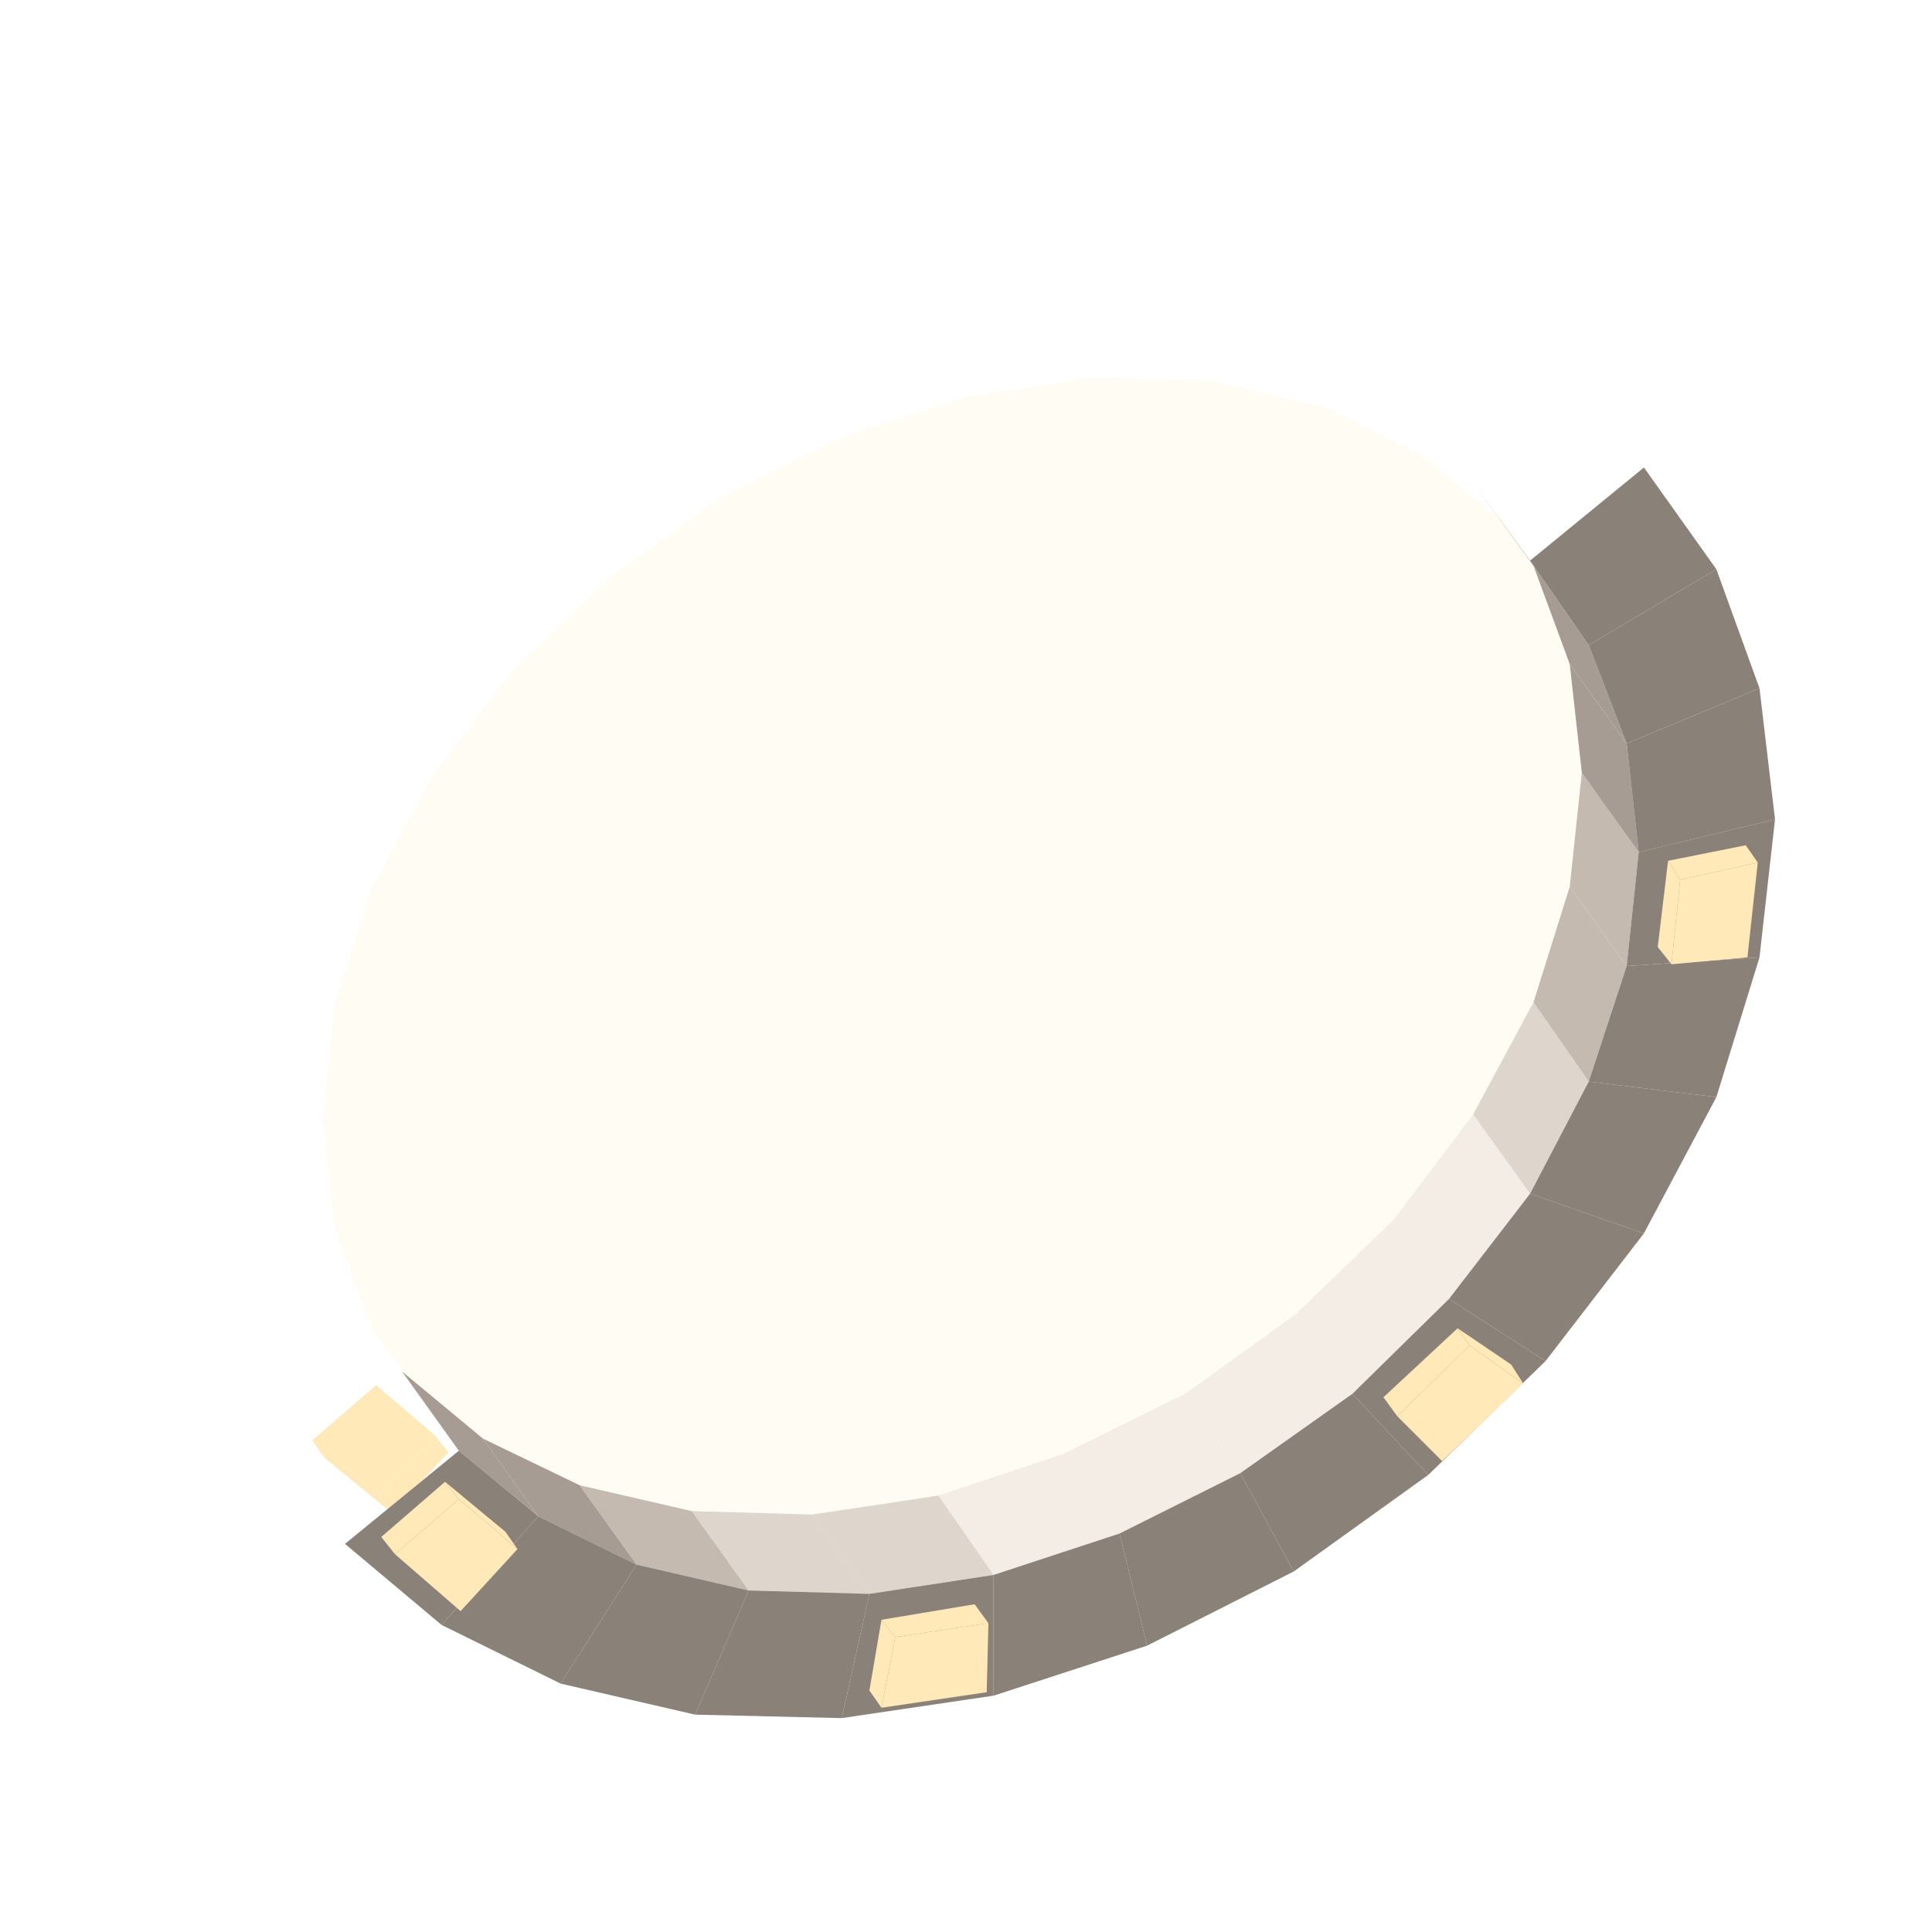
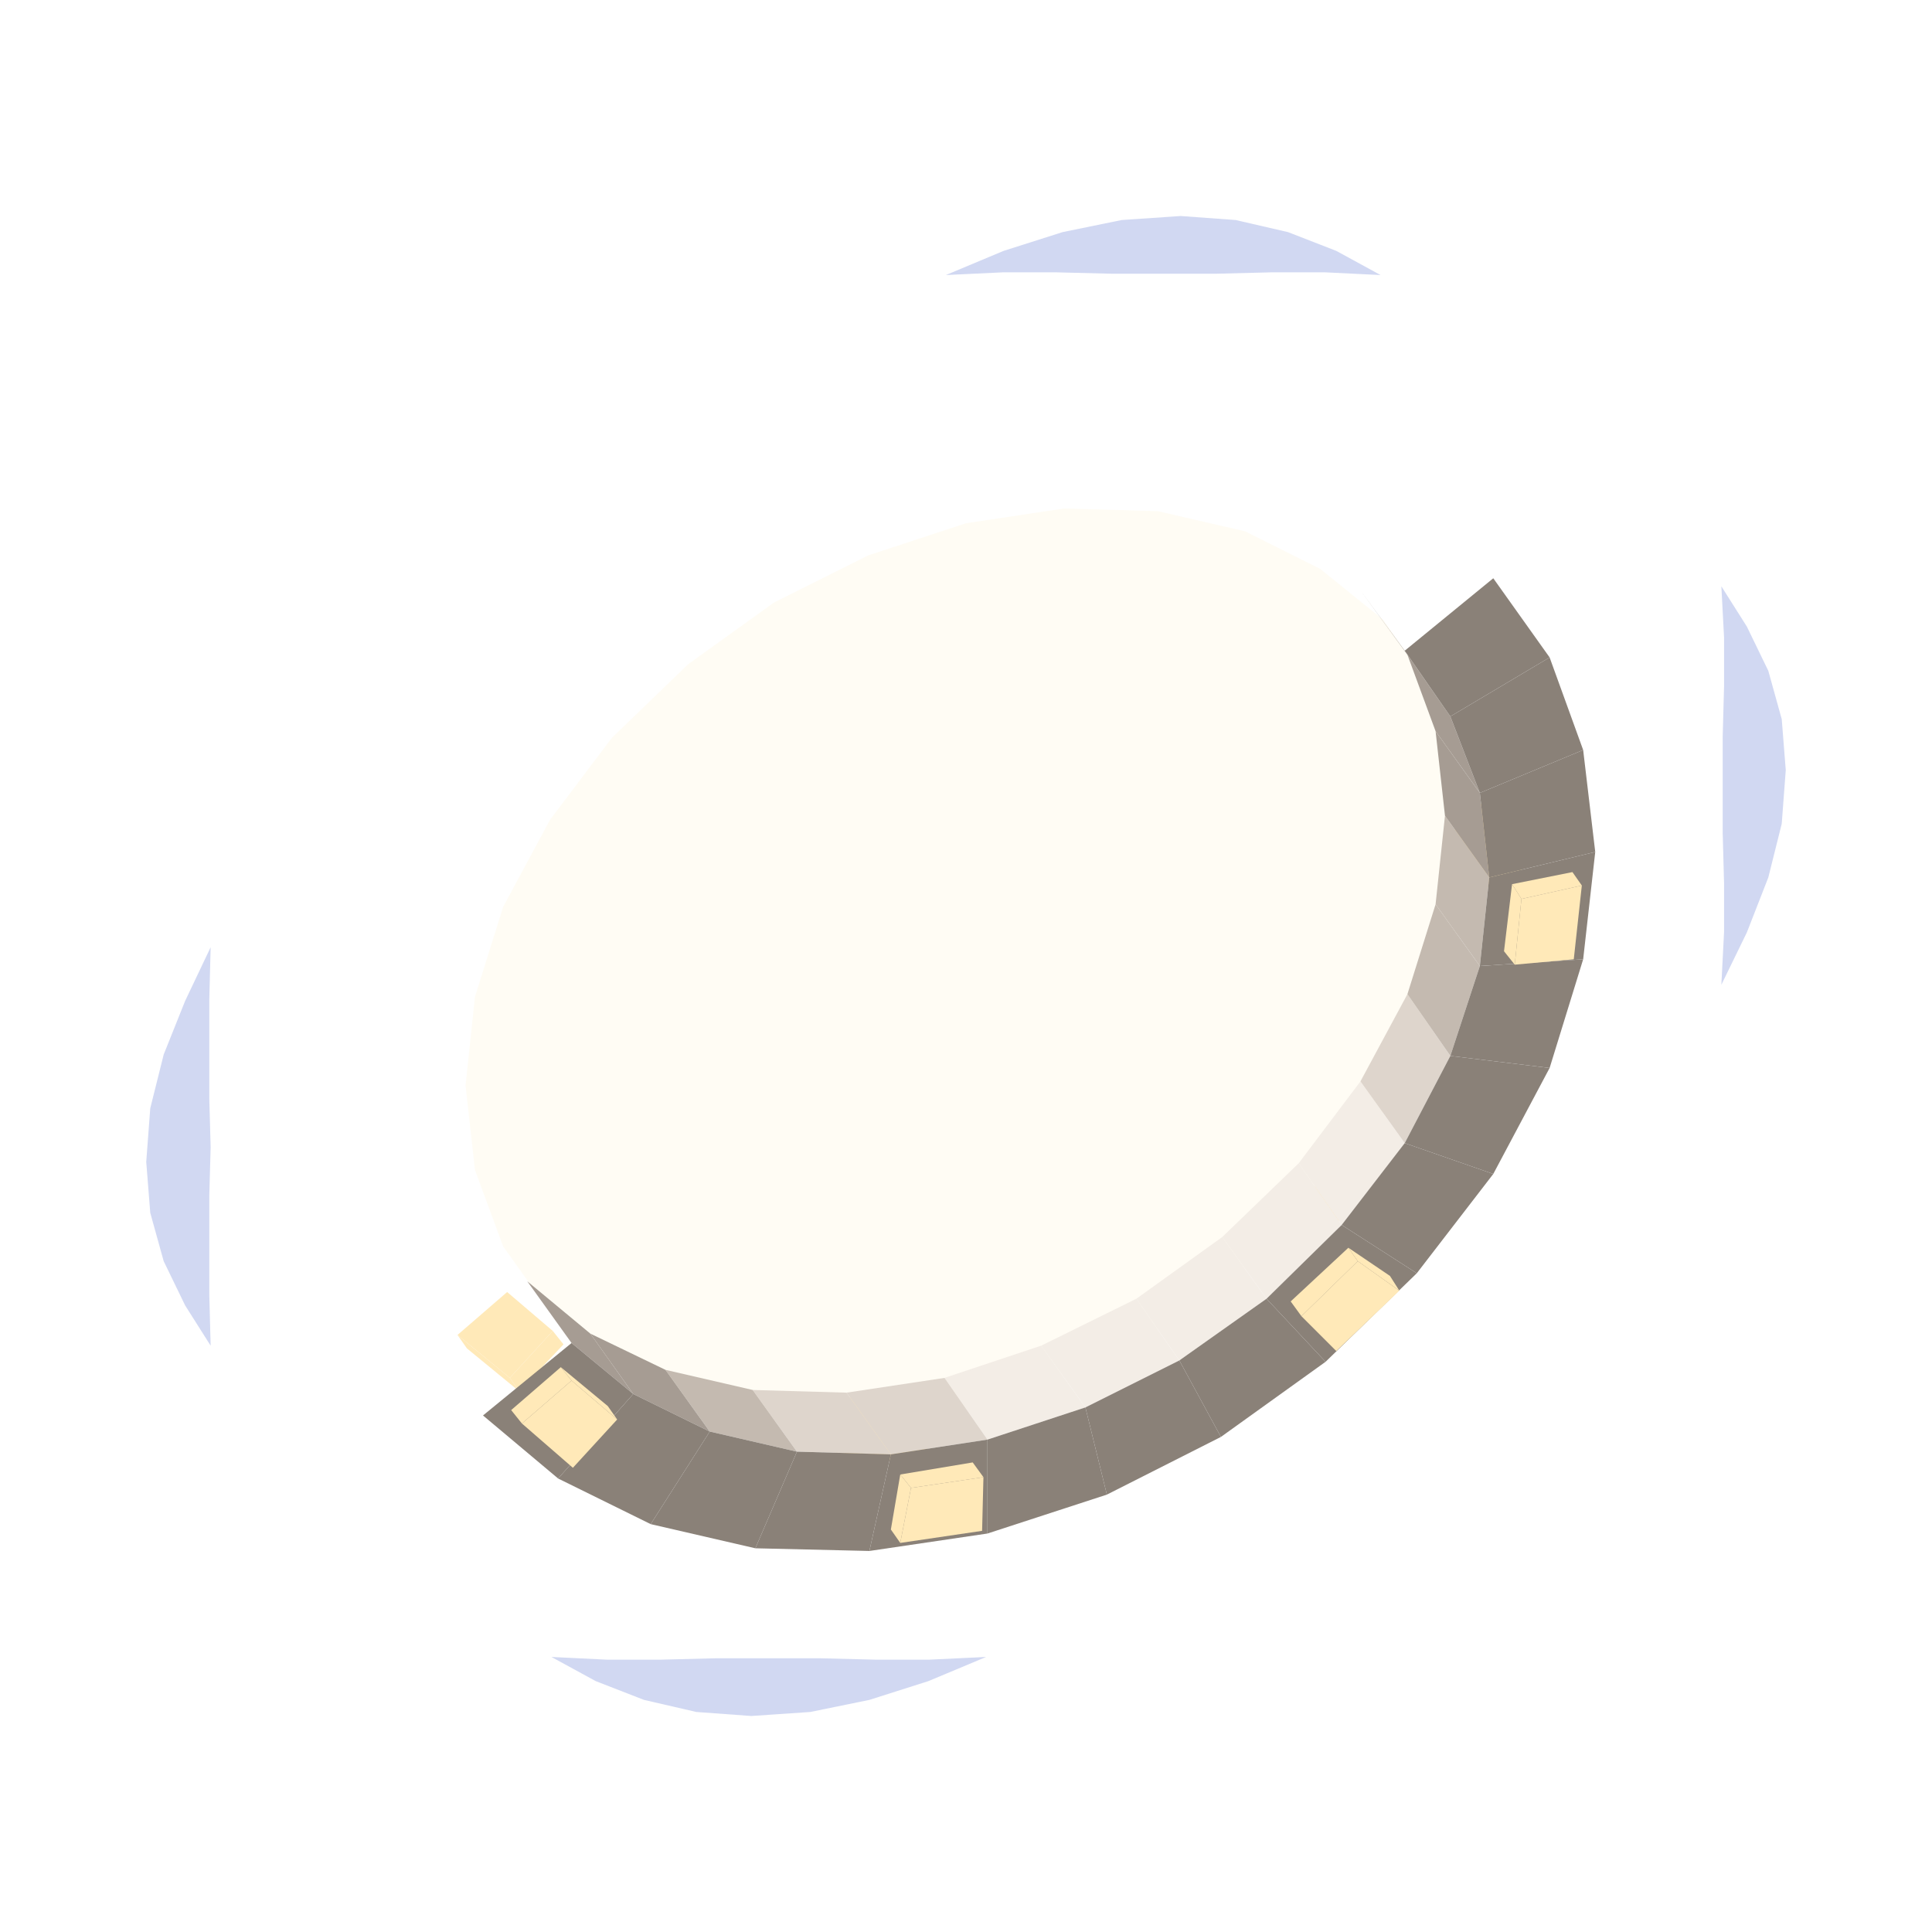
- <svg xmlns="http://www.w3.org/2000/svg" width="49" height="49" viewBox="0 0 112 112">
-   <polygon fill="#ffe9b8" fill-opacity="0.16" points="18.7,64.9 19.4,58.3 21.5,51.6 25,45.1 29.6,39 35.3,33.5 41.7,28.9 48.7,25.4 56,23 63.3,21.9 70.3,22.1 76.8,23.6 82.4,26.4 87.1,30.2 90.5,35.1 92.6,40.8 93.3,47.1 92.6,53.7 90.5,60.4 87.1,66.9 82.4,73 76.8,78.5 70.3,83.1 63.3,86.6 56,89 48.7,90.1 41.7,89.9 35.3,88.4 29.6,85.7 25,81.8 21.5,76.9 19.4,71.2" />
-   <polygon fill="#ffe9b8" points="84.3,74.5 79.6,79.1 78.8,78 83.5,73.5" />
-   <polygon fill="#ffe9b8" points="80.4,71.3 83.5,73.5 78.8,78 76.2,75.4" />
-   <polygon fill="#ffe9b8" points="79.6,79.1 77,76.4 76.2,75.4 78.8,78" />
-   <polygon fill="#ffe9b8" points="53.1,92.5 47.1,93.4 46.3,92.4 52.4,91.5" />
-   <polygon fill="#ffe9b8" points="53.3,88.5 53.1,92.5 52.4,91.5 52.5,87.4" />
-   <polygon fill="#ffe9b8" points="52.5,87.4 52.4,91.5 46.3,92.4 47.1,88.2" />
-   <polygon fill="#F3EDE6" points="68.7,80.8 75.1,76.2 78.4,80.8 71.9,85.4" />
-   <polygon fill="#8A8178" points="78.4,80.8 82.8,85.5 75,91.1 71.9,85.4" />
-   <polygon fill="#F3EDE6" points="75.1,76.2 80.8,70.7 84,75.3 78.4,80.8" />
-   <polygon fill="#F3EDE6" points="61.6,84.3 68.7,80.8 71.9,85.4 64.9,88.9" />
-   <polygon fill="#8A8178" points="84,75.3 89.6,78.9 82.8,85.5 78.4,80.8" />
-   <polygon fill="#8A8178" points="71.9,85.4 75,91.1 66.5,95.4 64.9,88.9" />
-   <polygon fill="#F3EDE6" points="80.8,70.7 85.4,64.6 88.7,69.2 84,75.3" />
-   <polygon fill="#ffe9b8" points="84.5,77 87.6,79.1 88.3,80.2 85.2,78" />
-   <polygon fill="#F3EDE6" points="54.4,86.7 61.6,84.3 64.9,88.9 57.6,91.3" />
-   <polygon fill="#ffe9b8" points="85.2,78 88.3,80.2 83.6,84.7 81,82.1" />
-   <polygon fill="#8A8178" points="88.7,69.2 95.3,71.5 89.6,78.9 84,75.3" />
-   <polygon fill="#8A8178" points="64.9,88.9 66.5,95.4 57.6,98.3 57.6,91.3" />
-   <polygon fill="#ffe9b8" points="80.2,81 84.5,77 85.2,78 81,82.1" />
-   <polygon fill="#ffe9b8" points="97.3,49.9 92.9,50.3 92.1,49.2 96.6,48.8" />
-   <polygon fill="#DED5CC" points="85.4,64.6 88.9,58.1 92.1,62.7 88.7,69.2" />
-   <polygon fill="#DED5CC" points="47.1,87.8 54.4,86.7 57.6,91.3 50.4,92.4" />
-   <polygon fill="#ffe9b8" points="97.9,44.4 97.3,49.9 96.6,48.8 97.2,43.3" />
-   <polygon fill="#8A8178" points="92.1,62.7 99.5,63.6 95.3,71.5 88.7,69.2" />
-   <polygon fill="#ffe9b8" points="92.6,44.3 97.2,43.3 96.6,48.8 92.1,49.2" />
-   <polygon fill="#8A8178" points="57.6,91.3 57.6,98.3 48.8,99.6 50.4,92.4" />
-   <polygon fill="#ffe9b8" points="57.3,94.1 57.2,98.1 51.1,99 51.9,94.9" />
-   <polygon fill="#ffe9b8" points="50.4,98 51.1,93.9 51.9,94.9 51.1,99" />
-   <polygon fill="#ffe9b8" points="51.1,93.9 56.5,93 57.3,94.1 51.9,94.9" />
-   <polygon fill="#C4BAB0" points="88.9,58.1 91,51.4 94.3,56 92.1,62.7" />
-   <polygon fill="#DED5CC" points="40.1,87.6 47.1,87.8 50.4,92.4 43.4,92.2" />
-   <polygon fill="#8A8178" points="94.3,56 102,55.5 99.5,63.6 92.1,62.7" />
-   <polygon fill="#8A8178" points="50.4,92.4 48.8,99.6 40.3,99.4 43.4,92.2" />
-   <polygon fill="#C4BAB0" points="91,51.4 91.7,44.8 95,49.4 94.3,56" />
-   <polygon fill="#C4BAB0" points="33.6,86.1 40.1,87.6 43.4,92.2 36.9,90.7" />
-   <polygon fill="#8A8178" points="95,49.4 102.9,47.5 102,55.5 94.3,56" />
-   <polygon fill="#8A8178" points="43.4,92.2 40.3,99.4 32.5,97.6 36.9,90.7" />
-   <polygon fill="#ffe9b8" points="97.4,51 101.9,50 101.3,55.5 96.9,55.9" />
-   <polygon fill="#ffe9b8" points="26,84.2 22.7,87.7 22,86.7 25.2,83.2" />
-   <polygon fill="#ffe9b8" points="96.1,54.9 96.7,49.9 97.4,51 96.9,55.9" />
-   <polygon fill="#ffe9b8" points="96.7,49.9 101.2,49 101.9,50 97.4,51" />
-   <polygon fill="#ffe9b8" points="25.2,83.2 22,86.7 18.1,83.5 21.8,80.3" />
-   <polygon fill="#A69C93" points="91.7,44.8 91,38.5 94.3,43.1 95,49.4" />
-   <polygon fill="#A69C93" points="28,83.4 33.6,86.1 36.9,90.7 31.2,87.9" />
-   <polygon fill="#ffe9b8" points="22.7,87.7 18.8,84.5 18.1,83.5 22,86.7" />
-   <polygon fill="#8A8178" points="94.3,43.1 102,39.9 102.9,47.5 95,49.4" />
-   <polygon fill="#8A8178" points="36.9,90.7 32.5,97.6 25.6,94.2 31.2,87.9" />
-   <polygon fill="#A69C93" points="91,38.5 88.9,32.8 92.1,37.4 94.3,43.1" />
-   <polygon fill="#A69C93" points="23.3,79.5 28,83.4 31.2,87.9 26.6,84.1" />
-   <polygon fill="#8A8178" points="92.1,37.4 99.5,33 102,39.9 94.3,43.1" />
-   <polygon fill="#8A8178" points="31.2,87.9 25.6,94.2 20,89.5 26.6,84.1" />
-   <polygon fill="#ffe9b8" points="25.8,85.9 29.3,88.8 30,89.8 26.6,86.9" />
-   <polygon fill="#ffe9b8" points="30,89.8 26.7,93.4 22.9,90.1 26.6,86.9" />
-   <polygon fill="#8A8178" points="88.9,32.8 85.4,28 88.7,32.5 92.1,37.4" />
-   <polygon fill="#ffe9b8" points="22.1,89.1 25.8,85.9 26.6,86.9 22.9,90.1" />
-   <polygon fill="#8A8178" points="88.7,32.5 95.3,27.1 99.5,33 92.1,37.4" />
+ <svg xmlns="http://www.w3.org/2000/svg" width="63" height="63" viewBox="0 0 144 144">
+   <polygon fill="#657cd2" fill-opacity="0.3" points="15.7,100.3 13.8,97.3 12.2,94 11.2,90.4 10.9,86.6 11.2,82.6 12.2,78.6 13.8,74.6 15.7,70.6 15.7,70.6 15.6,74.5 15.6,78.2 15.6,81.9 15.7,85.5 15.6,89.1 15.6,92.8 15.6,96.5 15.7,100.3" />
+   <polygon fill="#657cd2" fill-opacity="0.3" points="128.3,43.7 130.2,46.7 131.8,50 132.8,53.6 133.1,57.4 132.8,61.4 131.8,65.4 130.2,69.5 128.3,73.4 128.3,73.4 128.5,69.5 128.5,65.8 128.4,62.1 128.4,58.5 128.4,54.9 128.5,51.2 128.5,47.5 128.3,43.7" />
+   <polygon fill="#657cd2" fill-opacity="0.3" points="73.5,123.5 69.2,125.3 64.8,126.7 60.4,127.6 56,127.9 51.9,127.6 48,126.7 44.4,125.3 41.1,123.5 41.1,123.5 45.2,123.7 49.3,123.7 53.3,123.6 57.3,123.6 61.2,123.6 65.2,123.7 69.3,123.7 73.5,123.5" />
+   <polygon fill="#657cd2" fill-opacity="0.3" points="70.5,20.5 74.8,18.7 79.2,17.3 83.6,16.4 88,16.1 92.1,16.4 96,17.3 99.6,18.7 102.9,20.5 102.9,20.5 98.8,20.3 94.7,20.3 90.7,20.4 86.7,20.4 82.8,20.4 78.8,20.3 74.7,20.3 70.5,20.5" />
+   <polygon fill="#ffe9b8" fill-opacity="0.16" points="34.7,80.9 35.4,74.3 37.5,67.6 41,61.1 45.6,55 51.3,49.5 57.7,44.9 64.7,41.4 72,39 79.3,37.9 86.3,38.1 92.8,39.6 98.4,42.4 103.1,46.2 106.5,51.1 108.6,56.8 109.3,63.1 108.6,69.7 106.5,76.4 103.1,82.9 98.4,89 92.8,94.5 86.3,99.1 79.3,102.6 72,105 64.7,106.1 57.7,105.9 51.3,104.4 45.6,101.7 41,97.8 37.5,92.9 35.4,87.2" />
+   <polygon fill="#ffe9b8" points="100.3,90.5 95.6,95.1 94.8,94 99.5,89.5" />
+   <polygon fill="#ffe9b8" points="96.4,87.3 99.5,89.5 94.8,94 92.2,91.4" />
+   <polygon fill="#ffe9b8" points="95.6,95.1 93,92.4 92.2,91.4 94.8,94" />
+   <polygon fill="#ffe9b8" points="69.1,108.5 63.1,109.4 62.3,108.4 68.4,107.5" />
+   <polygon fill="#ffe9b8" points="69.3,104.5 69.1,108.5 68.4,107.5 68.5,103.4" />
+   <polygon fill="#ffe9b8" points="68.5,103.4 68.4,107.5 62.3,108.4 63.1,104.2" />
+   <polygon fill="#F3EDE6" points="84.7,96.8 91.1,92.2 94.4,96.8 87.9,101.4" />
+   <polygon fill="#8A8178" points="94.4,96.8 98.8,101.5 91,107.1 87.9,101.4" />
+   <polygon fill="#F3EDE6" points="91.1,92.2 96.8,86.7 100,91.3 94.4,96.8" />
+   <polygon fill="#F3EDE6" points="77.6,100.3 84.7,96.8 87.9,101.4 80.9,104.9" />
+   <polygon fill="#8A8178" points="100,91.3 105.6,94.9 98.8,101.5 94.4,96.8" />
+   <polygon fill="#8A8178" points="87.9,101.4 91,107.1 82.5,111.4 80.9,104.9" />
+   <polygon fill="#F3EDE6" points="96.8,86.7 101.4,80.6 104.7,85.2 100,91.3" />
+   <polygon fill="#ffe9b8" points="100.5,93 103.6,95.1 104.3,96.2 101.2,94" />
+   <polygon fill="#F3EDE6" points="70.4,102.7 77.6,100.3 80.9,104.9 73.6,107.3" />
+   <polygon fill="#ffe9b8" points="101.2,94 104.3,96.2 99.6,100.7 97,98.1" />
+   <polygon fill="#8A8178" points="104.7,85.2 111.3,87.5 105.6,94.9 100,91.3" />
+   <polygon fill="#8A8178" points="80.9,104.9 82.5,111.4 73.6,114.3 73.6,107.3" />
+   <polygon fill="#ffe9b8" points="96.2,97 100.5,93 101.2,94 97,98.1" />
+   <polygon fill="#ffe9b8" points="113.3,65.9 108.9,66.3 108.1,65.2 112.6,64.8" />
+   <polygon fill="#DED5CC" points="101.4,80.6 104.9,74.1 108.1,78.7 104.7,85.2" />
+   <polygon fill="#DED5CC" points="63.1,103.8 70.4,102.7 73.6,107.3 66.4,108.4" />
+   <polygon fill="#ffe9b8" points="113.9,60.4 113.3,65.9 112.6,64.8 113.2,59.3" />
+   <polygon fill="#8A8178" points="108.1,78.7 115.5,79.6 111.3,87.5 104.7,85.2" />
+   <polygon fill="#ffe9b8" points="108.6,60.3 113.2,59.3 112.6,64.8 108.1,65.2" />
+   <polygon fill="#8A8178" points="73.6,107.3 73.6,114.3 64.8,115.6 66.4,108.4" />
+   <polygon fill="#ffe9b8" points="73.3,110.1 73.2,114.1 67.1,115 67.9,110.9" />
+   <polygon fill="#ffe9b8" points="66.4,114 67.1,109.9 67.9,110.9 67.1,115" />
+   <polygon fill="#ffe9b8" points="67.1,109.9 72.5,109 73.3,110.1 67.9,110.9" />
+   <polygon fill="#C4BAB0" points="104.9,74.1 107,67.4 110.3,72 108.1,78.7" />
+   <polygon fill="#DED5CC" points="56.1,103.6 63.1,103.8 66.4,108.4 59.4,108.2" />
+   <polygon fill="#8A8178" points="110.3,72 118,71.5 115.5,79.6 108.1,78.7" />
+   <polygon fill="#8A8178" points="66.4,108.4 64.8,115.6 56.3,115.4 59.4,108.2" />
+   <polygon fill="#C4BAB0" points="107,67.4 107.7,60.8 111,65.4 110.3,72" />
+   <polygon fill="#C4BAB0" points="49.6,102.1 56.1,103.6 59.4,108.2 52.9,106.7" />
+   <polygon fill="#8A8178" points="111,65.4 118.9,63.5 118,71.5 110.3,72" />
+   <polygon fill="#8A8178" points="59.4,108.2 56.3,115.4 48.5,113.6 52.9,106.7" />
+   <polygon fill="#ffe9b8" points="113.4,67 117.9,66 117.3,71.5 112.9,71.9" />
+   <polygon fill="#ffe9b8" points="42,100.2 38.7,103.7 38,102.7 41.2,99.2" />
+   <polygon fill="#ffe9b8" points="112.1,70.9 112.7,65.9 113.4,67 112.9,71.9" />
+   <polygon fill="#ffe9b8" points="112.7,65.9 117.2,65 117.9,66 113.4,67" />
+   <polygon fill="#ffe9b8" points="41.2,99.2 38,102.7 34.1,99.5 37.8,96.3" />
+   <polygon fill="#A69C93" points="107.7,60.8 107,54.5 110.3,59.1 111,65.4" />
+   <polygon fill="#A69C93" points="44,99.4 49.6,102.1 52.9,106.7 47.2,103.9" />
+   <polygon fill="#ffe9b8" points="38.7,103.7 34.8,100.5 34.1,99.5 38,102.7" />
+   <polygon fill="#8A8178" points="110.3,59.1 118,55.9 118.9,63.5 111,65.4" />
+   <polygon fill="#8A8178" points="52.9,106.7 48.5,113.6 41.6,110.2 47.2,103.9" />
+   <polygon fill="#A69C93" points="107,54.5 104.9,48.8 108.1,53.4 110.3,59.1" />
+   <polygon fill="#A69C93" points="39.3,95.5 44,99.4 47.2,103.9 42.6,100.1" />
+   <polygon fill="#8A8178" points="108.1,53.4 115.5,49 118,55.9 110.3,59.1" />
+   <polygon fill="#8A8178" points="47.2,103.9 41.6,110.2 36,105.5 42.6,100.1" />
+   <polygon fill="#ffe9b8" points="41.8,101.9 45.3,104.8 46,105.8 42.6,102.9" />
+   <polygon fill="#ffe9b8" points="46,105.8 42.7,109.4 38.9,106.1 42.6,102.9" />
+   <polygon fill="#8A8178" points="104.9,48.8 101.4,44 104.7,48.5 108.1,53.4" />
+   <polygon fill="#ffe9b8" points="38.1,105.1 41.8,101.9 42.6,102.9 38.9,106.1" />
+   <polygon fill="#8A8178" points="104.7,48.5 111.3,43.1 115.5,49 108.1,53.4" />
</svg>
